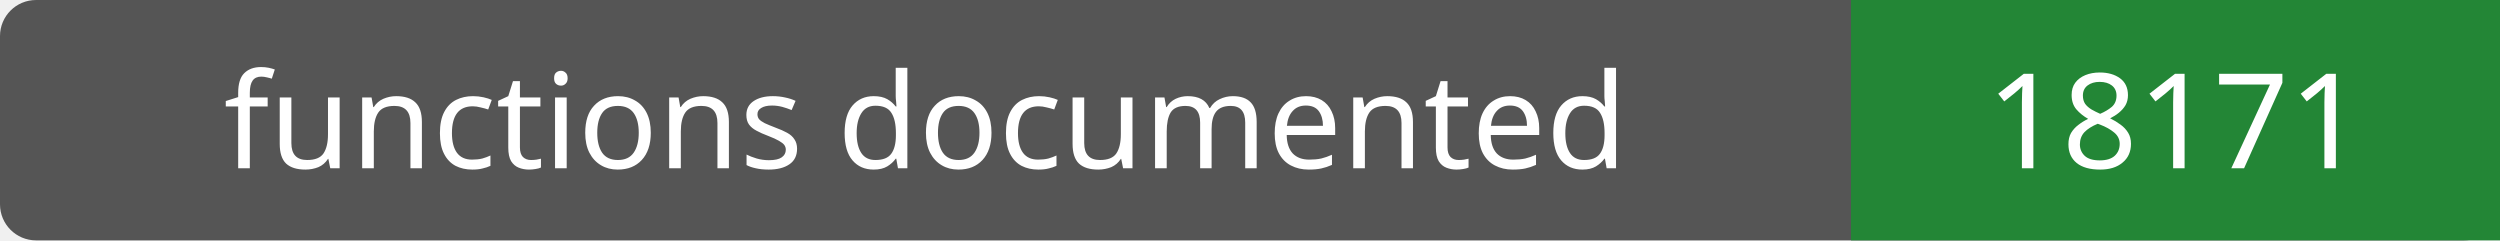
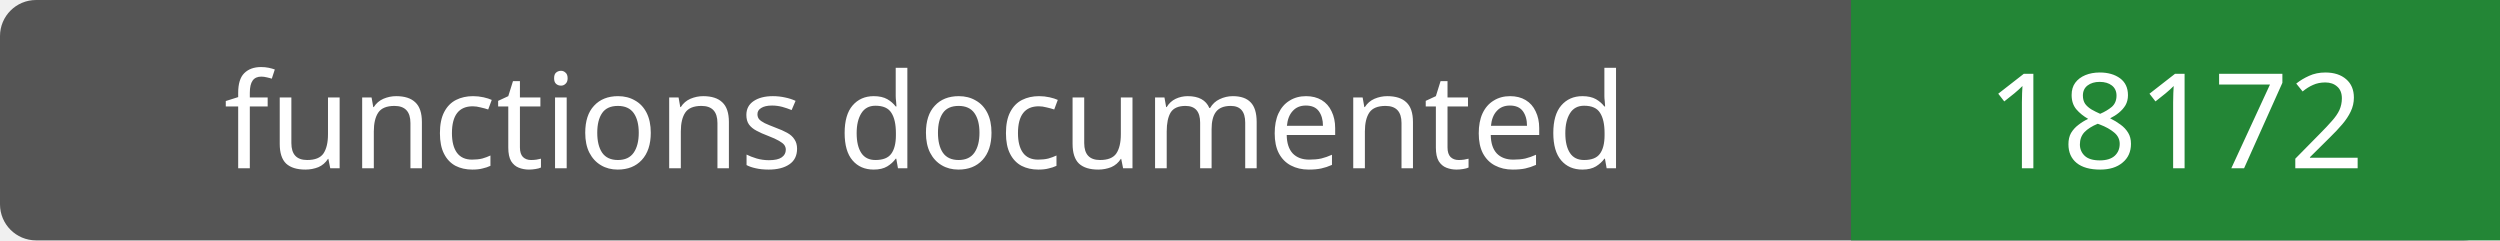
- <svg xmlns="http://www.w3.org/2000/svg" width="208" height="20" role="img" aria-label="functions documented: 18171">
+ <svg xmlns="http://www.w3.org/2000/svg" width="208" height="20" role="img" aria-label="functions documented: 18172">
  <rect width="208" height="20" rx="3" fill="#555" />
  <path fill="#238636" d="M154 0h54v20H154z" />
  <g fill="#fff" text-anchor="middle" font-family="Verdana,sans-serif" font-size="11">
    <text x="77.0" y="14">functions documented</text>
-     <text x="181.0" y="14">18171</text>
+     <text x="181.0" y="14">18172</text>
  </g>
</svg>
